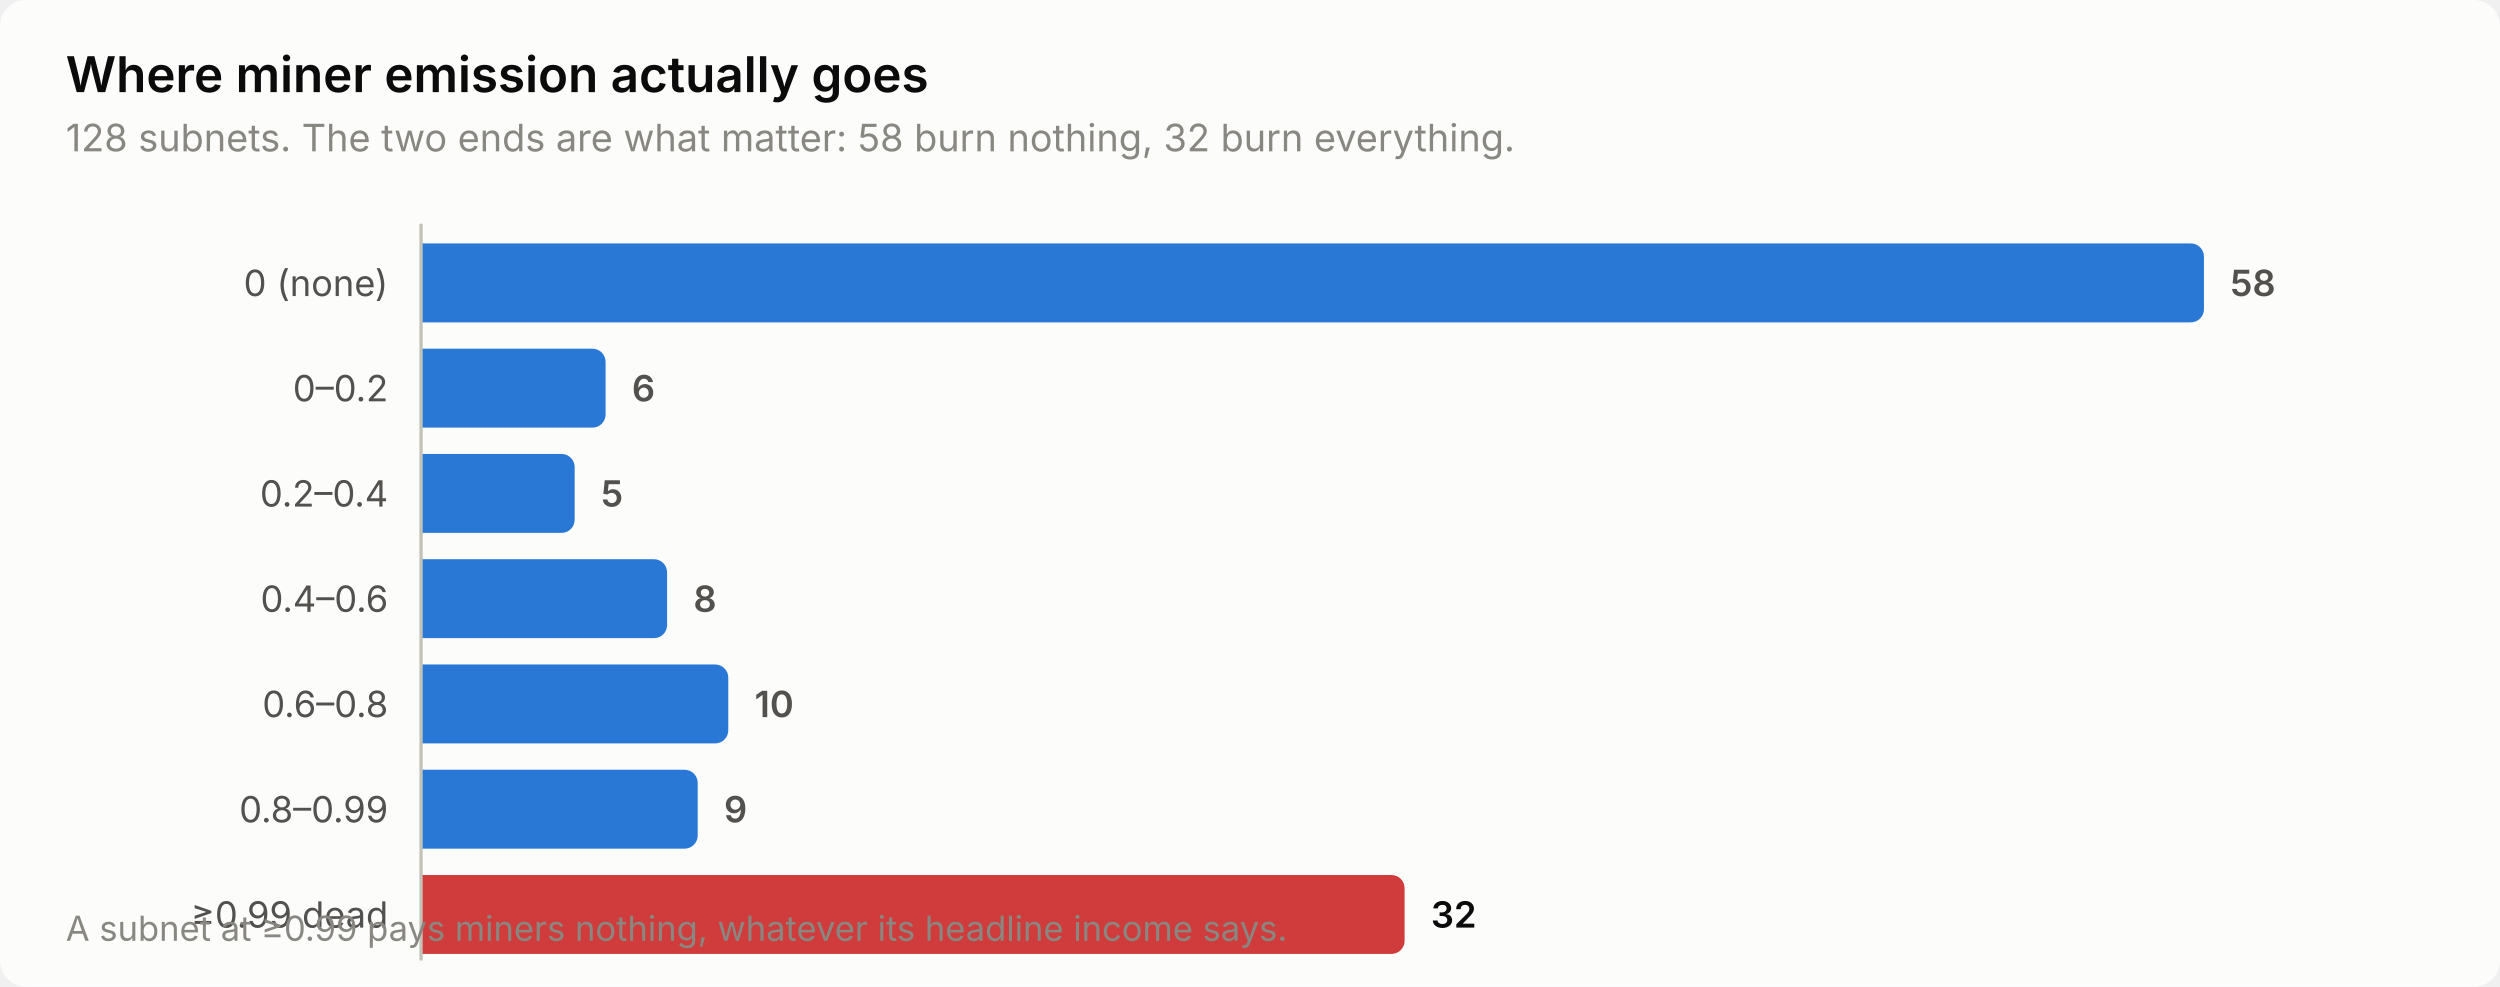
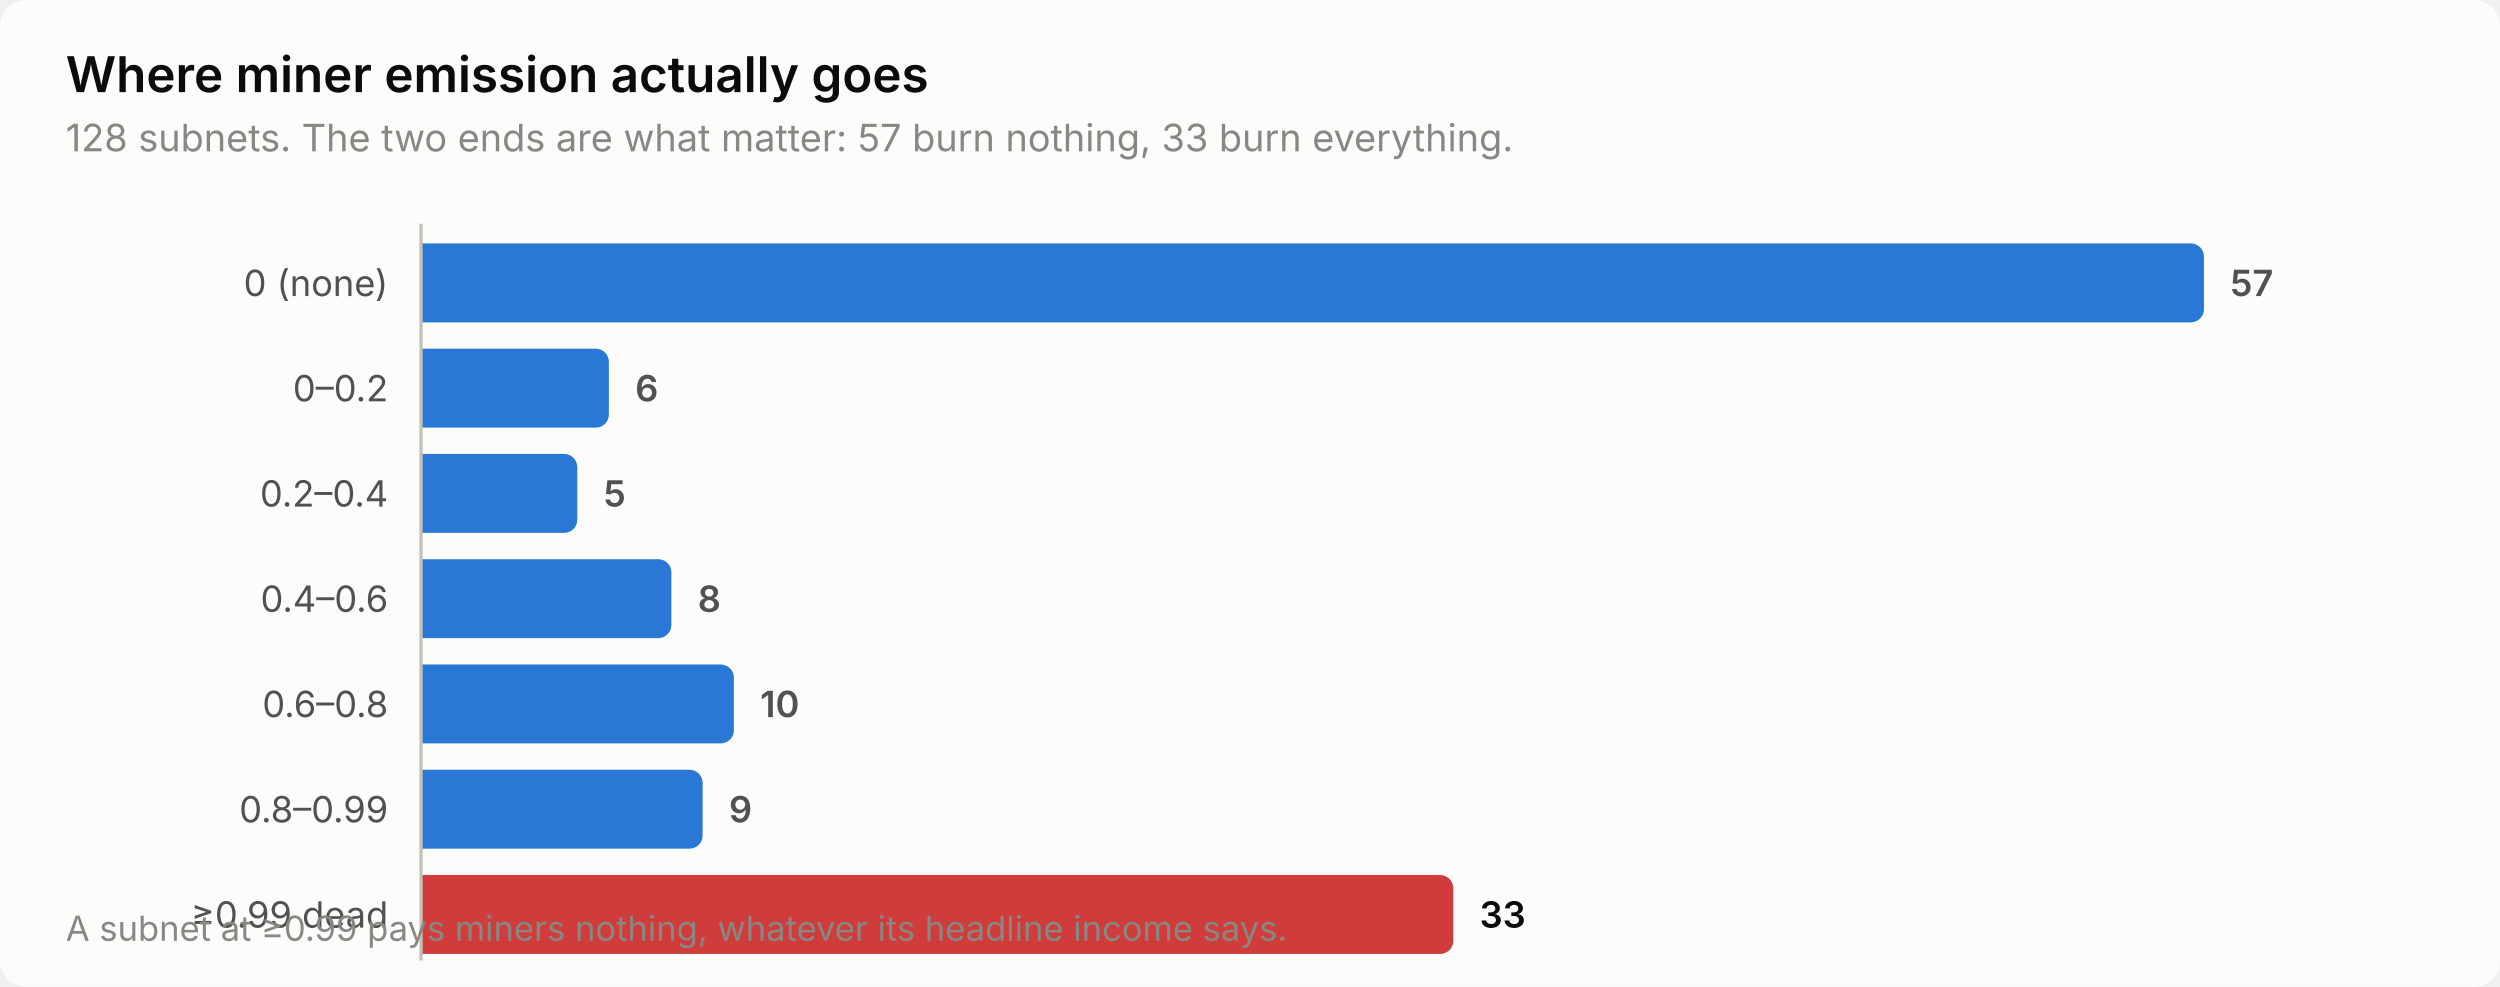
<svg xmlns="http://www.w3.org/2000/svg" width="760" height="300" viewBox="0 0 760 300" role="img" aria-label="Where miner emission actually goes">
  <style>
    text { font-family: system-ui, -apple-system, 'Segoe UI', sans-serif; }
    .t-title { font-size: 15px; font-weight: 600; }
    .t-sub { font-size: 11.5px; }
    .t-lab { font-size: 11px; }
    .t-val { font-size: 11px; font-weight: 600; font-variant-numeric: tabular-nums; }
    .t-tick { font-size: 10.5px; font-variant-numeric: tabular-nums; }

    .surface { fill: #fcfcfb; }
    .ink { fill: #0b0b0b; }
    .ink2 { fill: #52514e; }
    .muted { fill: #898781; }
    .grid { stroke: #e1e0d9; }
    .axis { stroke: #c3c2b7; }
    .accent { fill: #2a78d6; }
    .critical { fill: #d03b3b; }
    .deemph { fill: #d8d7d0; }

    @media (prefers-color-scheme: dark) {
      .surface { fill: #1a1a19; }
      .ink { fill: #ffffff; }
      .ink2 { fill: #c3c2b7; }
      .muted { fill: #898781; }
      .grid { stroke: #2c2c2a; }
      .axis { stroke: #383835; }
      .accent { fill: #3987e5; }
      .deemph { fill: #3a3a37; }
    }
</style>
  <rect class="surface" width="760" height="300" rx="8" />
  <text class="ink t-title" x="20" y="28">Where miner emission actually goes</text>
-   <text class="muted t-sub" x="20" y="46">128 subnets. The two ends are what matter: 58 burn nothing, 32 burn everything.</text>
+   <text class="muted t-sub" x="20" y="46">128 subnets. The two ends are what matter: 57 burn nothing, 33 burn everything.</text>
  <text class="ink2 t-lab" x="118" y="90" text-anchor="end">0 (none)</text>
  <path class="accent" d="M128.0,74.0 H666.0 a4.0,4.0 0 0 1 4.0,4.0 V94.0 a4.0,4.0 0 0 1 -4.0,4.0 H128.0 Z" />
-   <text class="ink2 t-val" x="678.0" y="90">58</text>
+   <text class="ink2 t-val" x="678.0" y="90">57</text>
  <text class="ink2 t-lab" x="118" y="122" text-anchor="end">0–0.2</text>
-   <path class="accent" d="M128.0,106.0 H180.1 a4.0,4.0 0 0 1 4.0,4.0 V126.0 a4.0,4.0 0 0 1 -4.0,4.0 H128.0 Z" />
-   <text class="ink2 t-val" x="192.1" y="122">6</text>
+   <path class="accent" d="M128.0,106.0 H181.1 a4.0,4.0 0 0 1 4.0,4.0 V126.0 a4.0,4.0 0 0 1 -4.0,4.0 H128.0 Z" />
+   <text class="ink2 t-val" x="193.1" y="122">6</text>
  <text class="ink2 t-lab" x="118" y="154" text-anchor="end">0.2–0.4</text>
-   <path class="accent" d="M128.0,138.0 H170.7 a4.0,4.0 0 0 1 4.0,4.0 V158.0 a4.0,4.0 0 0 1 -4.0,4.0 H128.0 Z" />
-   <text class="ink2 t-val" x="182.7" y="154">5</text>
+   <path class="accent" d="M128.0,138.0 H171.5 a4.0,4.0 0 0 1 4.0,4.0 V158.0 a4.0,4.0 0 0 1 -4.0,4.0 H128.0 Z" />
+   <text class="ink2 t-val" x="183.5" y="154">5</text>
  <text class="ink2 t-lab" x="118" y="186" text-anchor="end">0.4–0.6</text>
-   <path class="accent" d="M128.0,170.0 H198.8 a4.0,4.0 0 0 1 4.0,4.0 V190.0 a4.0,4.0 0 0 1 -4.0,4.0 H128.0 Z" />
-   <text class="ink2 t-val" x="210.8" y="186">8</text>
+   <path class="accent" d="M128.0,170.0 H200.1 a4.0,4.0 0 0 1 4.0,4.0 V190.0 a4.0,4.0 0 0 1 -4.0,4.0 H128.0 Z" />
+   <text class="ink2 t-val" x="212.1" y="186">8</text>
  <text class="ink2 t-lab" x="118" y="218" text-anchor="end">0.6–0.8</text>
-   <path class="accent" d="M128.0,202.0 H217.4 a4.0,4.0 0 0 1 4.0,4.0 V222.0 a4.0,4.0 0 0 1 -4.0,4.0 H128.0 Z" />
-   <text class="ink2 t-val" x="229.4" y="218">10</text>
+   <path class="accent" d="M128.0,202.0 H219.1 a4.0,4.0 0 0 1 4.0,4.0 V222.0 a4.0,4.0 0 0 1 -4.0,4.0 H128.0 Z" />
+   <text class="ink2 t-val" x="231.1" y="218">10</text>
  <text class="ink2 t-lab" x="118" y="250" text-anchor="end">0.8–0.99</text>
-   <path class="accent" d="M128.0,234.0 H208.1 a4.0,4.0 0 0 1 4.0,4.0 V254.0 a4.0,4.0 0 0 1 -4.0,4.0 H128.0 Z" />
-   <text class="ink2 t-val" x="220.1" y="250">9</text>
+   <path class="accent" d="M128.0,234.0 H209.6 a4.0,4.0 0 0 1 4.0,4.0 V254.0 a4.0,4.0 0 0 1 -4.0,4.0 H128.0 Z" />
+   <text class="ink2 t-val" x="221.6" y="250">9</text>
  <text class="ink2 t-lab" x="118" y="282" text-anchor="end">≥0.99 dead</text>
-   <path class="critical" d="M128.0,266.0 H423.0 a4.0,4.0 0 0 1 4.0,4.0 V286.0 a4.0,4.0 0 0 1 -4.0,4.0 H128.0 Z" />
-   <text class="ink t-val" x="435.0" y="282">32</text>
+   <path class="critical" d="M128.0,266.0 H437.8 a4.0,4.0 0 0 1 4.0,4.0 V286.0 a4.0,4.0 0 0 1 -4.0,4.0 H128.0 Z" />
+   <text class="ink t-val" x="449.8" y="282">33</text>
  <line class="axis" x1="128" y1="68" x2="128" y2="292" stroke-width="1" />
  <text class="muted t-tick" x="20" y="286">A subnet at ≥0.99 pays miners nothing, whatever its headline income says.</text>
</svg>
